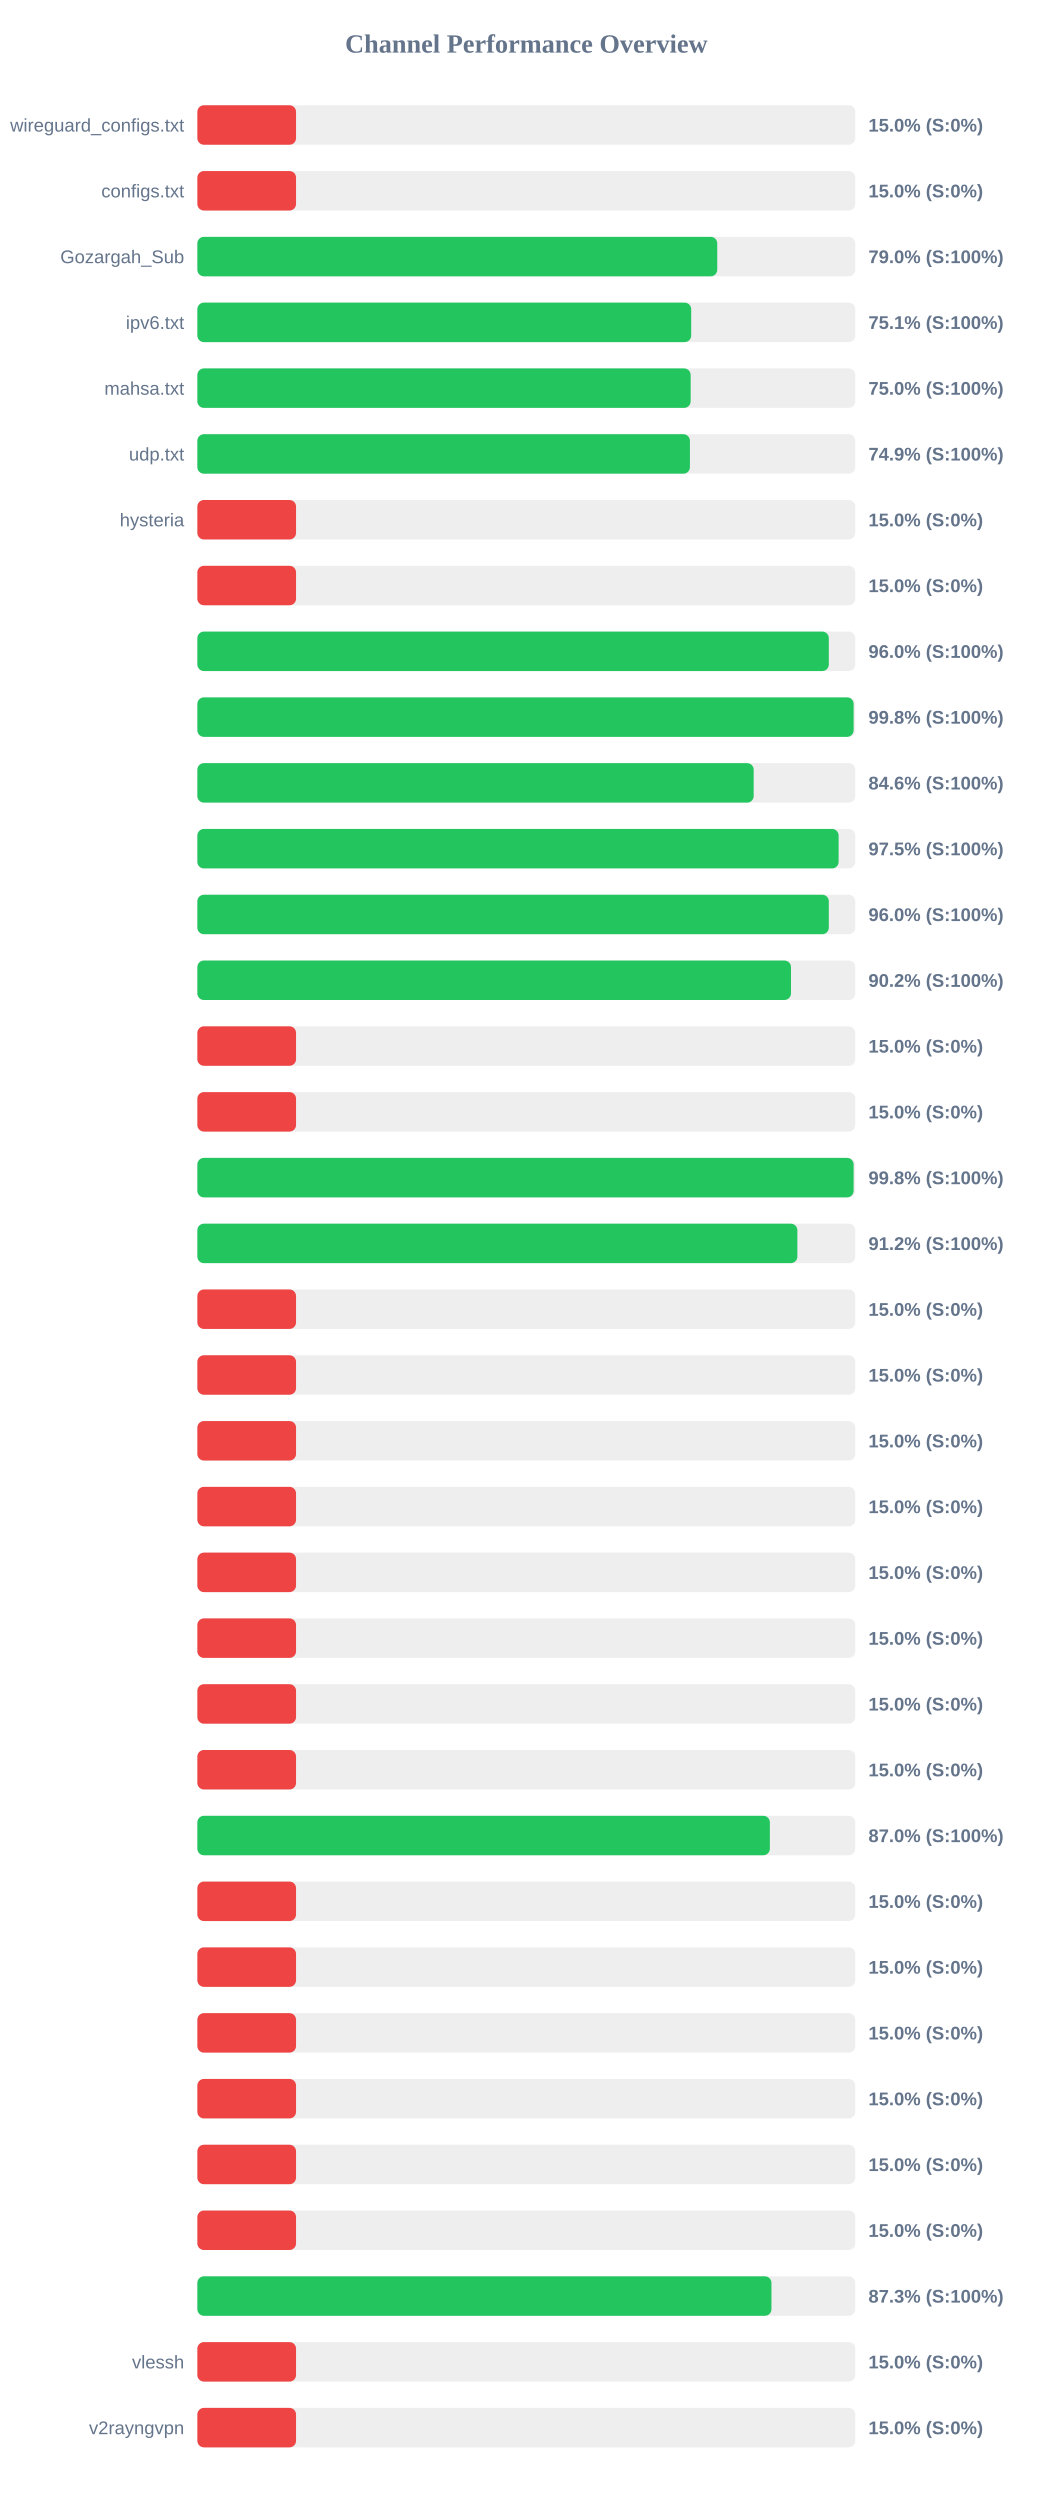
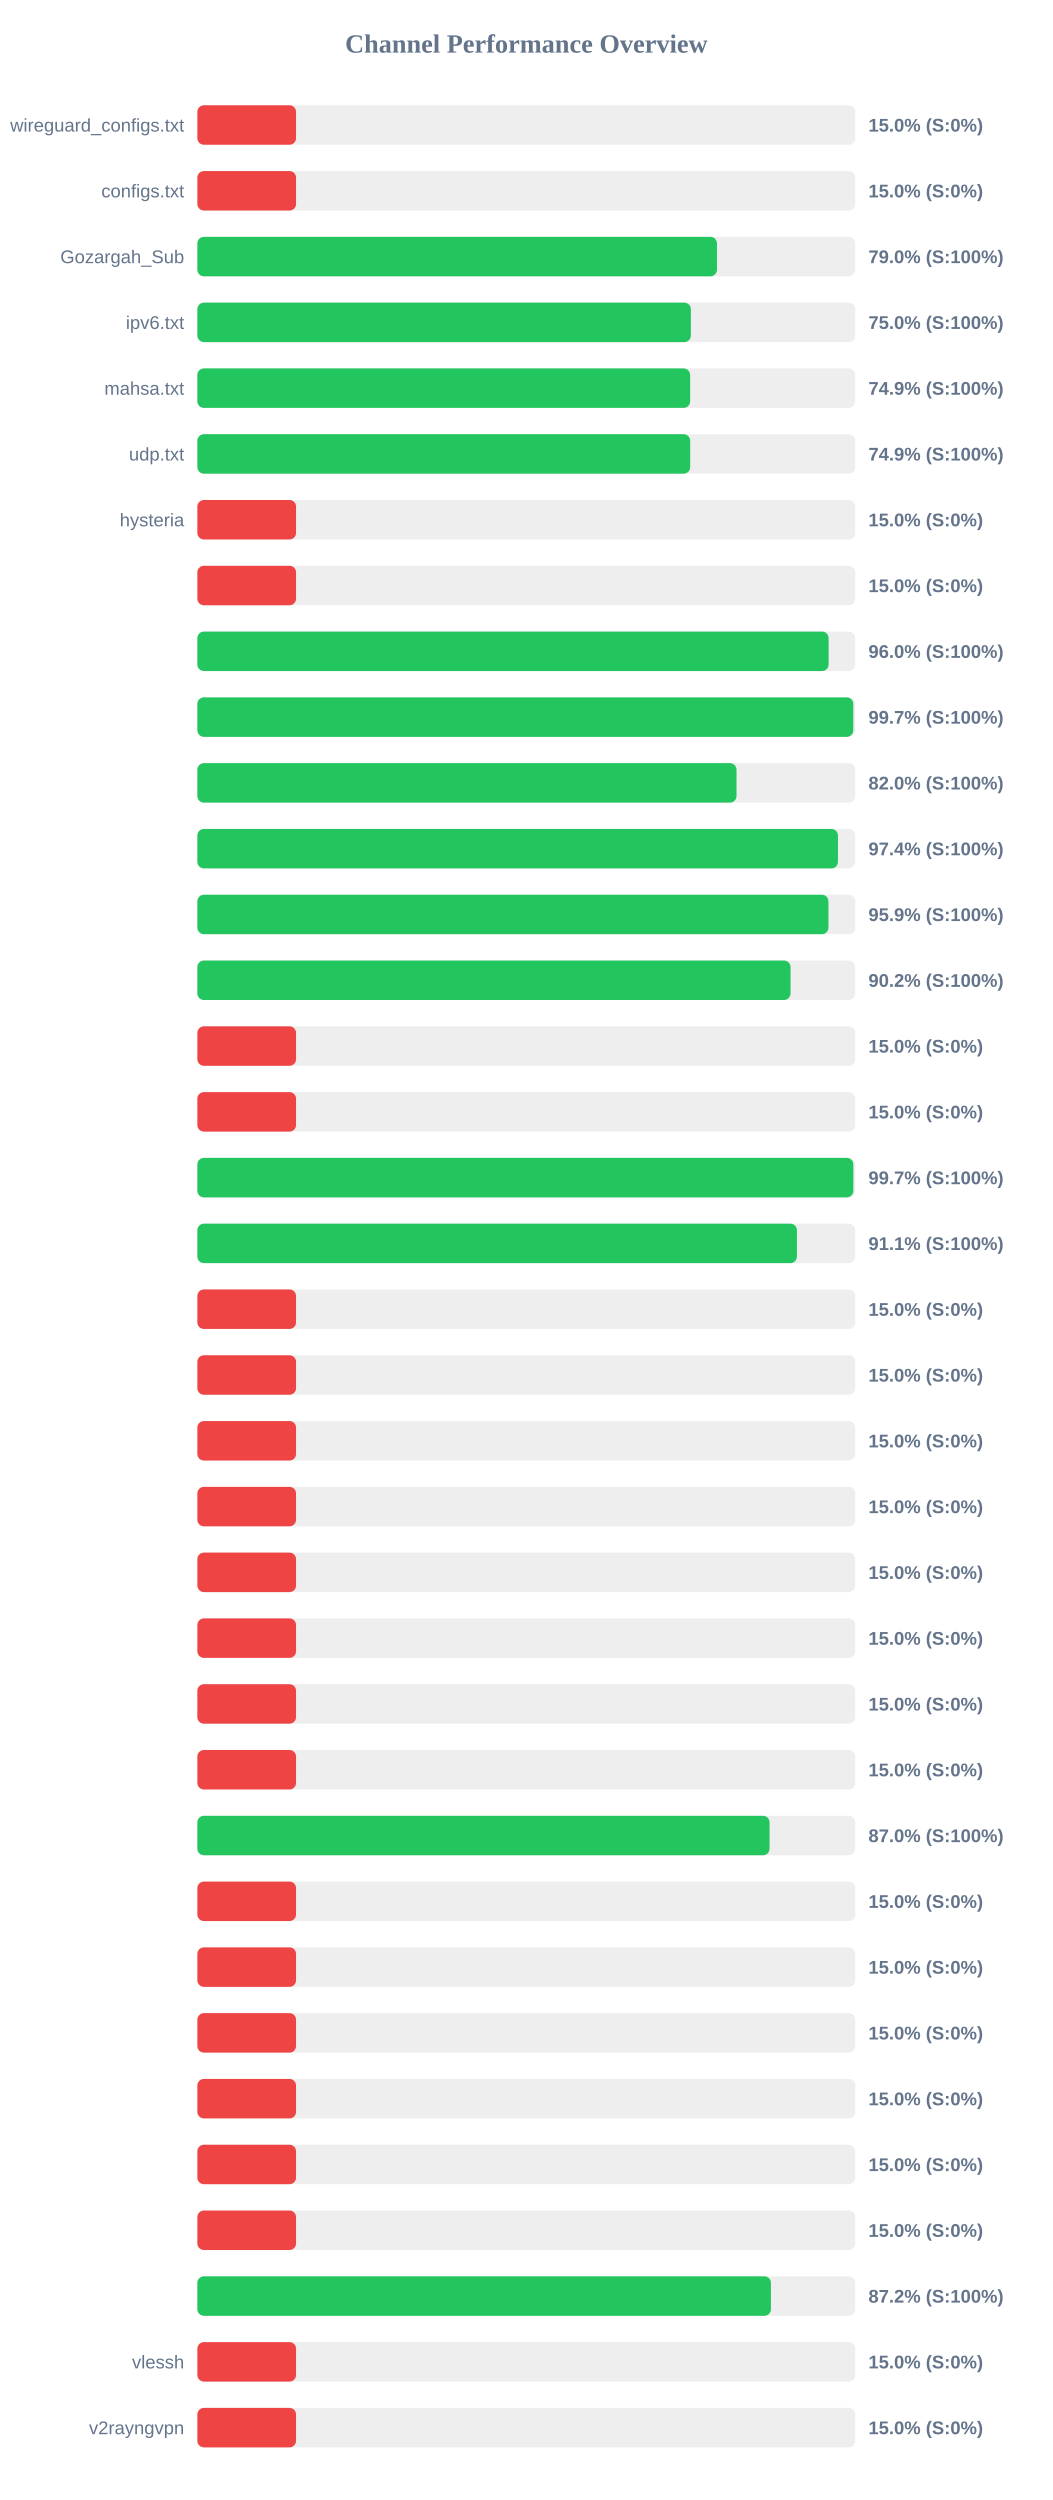
<svg xmlns="http://www.w3.org/2000/svg" width="800" height="1900" version="1.1">
  <style>
        .row { font: 14px Arial; fill: #64748b; }
        .score { font: bold 14px Arial; fill: #64748b; }
    </style>
  <text x="400" y="40" text-anchor="middle" font-size="20px" font-weight="bold" fill="#64748b">Channel Performance Overview</text>
  <rect x="150" y="80" width="500" height="30" fill="#eee" rx="5" />
  <rect x="150" y="80" width="75.0" height="30" fill="#ef4444" rx="5" />
  <text x="140" y="100" text-anchor="end" class="row">wireguard_configs.txt</text>
  <text x="660" y="100" text-anchor="start" class="score">15.0% (S:0%)</text>
  <rect x="150" y="130" width="500" height="30" fill="#eee" rx="5" />
  <rect x="150" y="130" width="75.0" height="30" fill="#ef4444" rx="5" />
  <text x="140" y="150" text-anchor="end" class="row">configs.txt</text>
  <text x="660" y="150" text-anchor="start" class="score">15.0% (S:0%)</text>
  <rect x="150" y="180" width="500" height="30" fill="#eee" rx="5" />
-   <rect x="150" y="180" width="395.1" height="30" fill="#22c55e" rx="5" />
+   <rect x="150" y="180" width="394.9" height="30" fill="#22c55e" rx="5" />
  <text x="140" y="200" text-anchor="end" class="row">Gozargah_Sub</text>
  <text x="660" y="200" text-anchor="start" class="score">79.0% (S:100%)</text>
  <rect x="150" y="230" width="500" height="30" fill="#eee" rx="5" />
-   <rect x="150" y="230" width="375.3" height="30" fill="#22c55e" rx="5" />
+   <rect x="150" y="230" width="375.05" height="30" fill="#22c55e" rx="5" />
  <text x="140" y="250" text-anchor="end" class="row">ipv6.txt</text>
-   <text x="660" y="250" text-anchor="start" class="score">75.1% (S:100%)</text>
+   <text x="660" y="250" text-anchor="start" class="score">75.0% (S:100%)</text>
  <rect x="150" y="280" width="500" height="30" fill="#eee" rx="5" />
-   <rect x="150" y="280" width="374.9" height="30" fill="#22c55e" rx="5" />
+   <rect x="150" y="280" width="374.5" height="30" fill="#22c55e" rx="5" />
  <text x="140" y="300" text-anchor="end" class="row">mahsa.txt</text>
-   <text x="660" y="300" text-anchor="start" class="score">75.0% (S:100%)</text>
+   <text x="660" y="300" text-anchor="start" class="score">74.9% (S:100%)</text>
  <rect x="150" y="330" width="500" height="30" fill="#eee" rx="5" />
-   <rect x="150" y="330" width="374.35" height="30" fill="#22c55e" rx="5" />
+   <rect x="150" y="330" width="374.55" height="30" fill="#22c55e" rx="5" />
  <text x="140" y="350" text-anchor="end" class="row">udp.txt</text>
  <text x="660" y="350" text-anchor="start" class="score">74.9% (S:100%)</text>
  <rect x="150" y="380" width="500" height="30" fill="#eee" rx="5" />
  <rect x="150" y="380" width="75.0" height="30" fill="#ef4444" rx="5" />
  <text x="140" y="400" text-anchor="end" class="row">hysteria</text>
  <text x="660" y="400" text-anchor="start" class="score">15.0% (S:0%)</text>
  <rect x="150" y="430" width="500" height="30" fill="#eee" rx="5" />
  <rect x="150" y="430" width="75.0" height="30" fill="#ef4444" rx="5" />
  <text x="140" y="450" text-anchor="end" class="row" />
  <text x="660" y="450" text-anchor="start" class="score">15.0% (S:0%)</text>
  <rect x="150" y="480" width="500" height="30" fill="#eee" rx="5" />
-   <rect x="150" y="480" width="479.9" height="30" fill="#22c55e" rx="5" />
+   <rect x="150" y="480" width="479.75" height="30" fill="#22c55e" rx="5" />
  <text x="140" y="500" text-anchor="end" class="row" />
  <text x="660" y="500" text-anchor="start" class="score">96.0% (S:100%)</text>
  <rect x="150" y="530" width="500" height="30" fill="#eee" rx="5" />
-   <rect x="150" y="530" width="498.75" height="30" fill="#22c55e" rx="5" />
+   <rect x="150" y="530" width="498.5" height="30" fill="#22c55e" rx="5" />
  <text x="140" y="550" text-anchor="end" class="row" />
-   <text x="660" y="550" text-anchor="start" class="score">99.8% (S:100%)</text>
+   <text x="660" y="550" text-anchor="start" class="score">99.7% (S:100%)</text>
  <rect x="150" y="580" width="500" height="30" fill="#eee" rx="5" />
-   <rect x="150" y="580" width="422.8" height="30" fill="#22c55e" rx="5" />
+   <rect x="150" y="580" width="409.75" height="30" fill="#22c55e" rx="5" />
  <text x="140" y="600" text-anchor="end" class="row" />
-   <text x="660" y="600" text-anchor="start" class="score">84.6% (S:100%)</text>
+   <text x="660" y="600" text-anchor="start" class="score">82.0% (S:100%)</text>
  <rect x="150" y="630" width="500" height="30" fill="#eee" rx="5" />
-   <rect x="150" y="630" width="487.35" height="30" fill="#22c55e" rx="5" />
+   <rect x="150" y="630" width="486.85" height="30" fill="#22c55e" rx="5" />
  <text x="140" y="650" text-anchor="end" class="row" />
-   <text x="660" y="650" text-anchor="start" class="score">97.5% (S:100%)</text>
+   <text x="660" y="650" text-anchor="start" class="score">97.4% (S:100%)</text>
  <rect x="150" y="680" width="500" height="30" fill="#eee" rx="5" />
-   <rect x="150" y="680" width="479.9" height="30" fill="#22c55e" rx="5" />
+   <rect x="150" y="680" width="479.6" height="30" fill="#22c55e" rx="5" />
  <text x="140" y="700" text-anchor="end" class="row" />
-   <text x="660" y="700" text-anchor="start" class="score">96.0% (S:100%)</text>
+   <text x="660" y="700" text-anchor="start" class="score">95.9% (S:100%)</text>
  <rect x="150" y="730" width="500" height="30" fill="#eee" rx="5" />
-   <rect x="150" y="730" width="451.15" height="30" fill="#22c55e" rx="5" />
+   <rect x="150" y="730" width="450.8" height="30" fill="#22c55e" rx="5" />
  <text x="140" y="750" text-anchor="end" class="row" />
  <text x="660" y="750" text-anchor="start" class="score">90.2% (S:100%)</text>
  <rect x="150" y="780" width="500" height="30" fill="#eee" rx="5" />
  <rect x="150" y="780" width="75.0" height="30" fill="#ef4444" rx="5" />
  <text x="140" y="800" text-anchor="end" class="row" />
  <text x="660" y="800" text-anchor="start" class="score">15.0% (S:0%)</text>
  <rect x="150" y="830" width="500" height="30" fill="#eee" rx="5" />
  <rect x="150" y="830" width="75.0" height="30" fill="#ef4444" rx="5" />
  <text x="140" y="850" text-anchor="end" class="row" />
  <text x="660" y="850" text-anchor="start" class="score">15.0% (S:0%)</text>
  <rect x="150" y="880" width="500" height="30" fill="#eee" rx="5" />
-   <rect x="150" y="880" width="498.75" height="30" fill="#22c55e" rx="5" />
+   <rect x="150" y="880" width="498.55" height="30" fill="#22c55e" rx="5" />
  <text x="140" y="900" text-anchor="end" class="row" />
-   <text x="660" y="900" text-anchor="start" class="score">99.8% (S:100%)</text>
+   <text x="660" y="900" text-anchor="start" class="score">99.7% (S:100%)</text>
  <rect x="150" y="930" width="500" height="30" fill="#eee" rx="5" />
-   <rect x="150" y="930" width="456.0" height="30" fill="#22c55e" rx="5" />
+   <rect x="150" y="930" width="455.65" height="30" fill="#22c55e" rx="5" />
  <text x="140" y="950" text-anchor="end" class="row" />
-   <text x="660" y="950" text-anchor="start" class="score">91.2% (S:100%)</text>
+   <text x="660" y="950" text-anchor="start" class="score">91.1% (S:100%)</text>
  <rect x="150" y="980" width="500" height="30" fill="#eee" rx="5" />
  <rect x="150" y="980" width="75.0" height="30" fill="#ef4444" rx="5" />
  <text x="140" y="1000" text-anchor="end" class="row" />
  <text x="660" y="1000" text-anchor="start" class="score">15.0% (S:0%)</text>
  <rect x="150" y="1030" width="500" height="30" fill="#eee" rx="5" />
  <rect x="150" y="1030" width="75.0" height="30" fill="#ef4444" rx="5" />
  <text x="140" y="1050" text-anchor="end" class="row" />
  <text x="660" y="1050" text-anchor="start" class="score">15.0% (S:0%)</text>
  <rect x="150" y="1080" width="500" height="30" fill="#eee" rx="5" />
  <rect x="150" y="1080" width="75.0" height="30" fill="#ef4444" rx="5" />
  <text x="140" y="1100" text-anchor="end" class="row" />
  <text x="660" y="1100" text-anchor="start" class="score">15.0% (S:0%)</text>
  <rect x="150" y="1130" width="500" height="30" fill="#eee" rx="5" />
  <rect x="150" y="1130" width="75.0" height="30" fill="#ef4444" rx="5" />
  <text x="140" y="1150" text-anchor="end" class="row" />
  <text x="660" y="1150" text-anchor="start" class="score">15.0% (S:0%)</text>
  <rect x="150" y="1180" width="500" height="30" fill="#eee" rx="5" />
  <rect x="150" y="1180" width="75.0" height="30" fill="#ef4444" rx="5" />
  <text x="140" y="1200" text-anchor="end" class="row" />
  <text x="660" y="1200" text-anchor="start" class="score">15.0% (S:0%)</text>
  <rect x="150" y="1230" width="500" height="30" fill="#eee" rx="5" />
  <rect x="150" y="1230" width="75.0" height="30" fill="#ef4444" rx="5" />
  <text x="140" y="1250" text-anchor="end" class="row" />
  <text x="660" y="1250" text-anchor="start" class="score">15.0% (S:0%)</text>
  <rect x="150" y="1280" width="500" height="30" fill="#eee" rx="5" />
  <rect x="150" y="1280" width="75.0" height="30" fill="#ef4444" rx="5" />
  <text x="140" y="1300" text-anchor="end" class="row" />
  <text x="660" y="1300" text-anchor="start" class="score">15.0% (S:0%)</text>
  <rect x="150" y="1330" width="500" height="30" fill="#eee" rx="5" />
  <rect x="150" y="1330" width="75.0" height="30" fill="#ef4444" rx="5" />
  <text x="140" y="1350" text-anchor="end" class="row" />
  <text x="660" y="1350" text-anchor="start" class="score">15.0% (S:0%)</text>
  <rect x="150" y="1380" width="500" height="30" fill="#eee" rx="5" />
-   <rect x="150" y="1380" width="435.1" height="30" fill="#22c55e" rx="5" />
+   <rect x="150" y="1380" width="434.85" height="30" fill="#22c55e" rx="5" />
  <text x="140" y="1400" text-anchor="end" class="row" />
  <text x="660" y="1400" text-anchor="start" class="score">87.0% (S:100%)</text>
  <rect x="150" y="1430" width="500" height="30" fill="#eee" rx="5" />
  <rect x="150" y="1430" width="75.0" height="30" fill="#ef4444" rx="5" />
  <text x="140" y="1450" text-anchor="end" class="row" />
  <text x="660" y="1450" text-anchor="start" class="score">15.0% (S:0%)</text>
  <rect x="150" y="1480" width="500" height="30" fill="#eee" rx="5" />
  <rect x="150" y="1480" width="75.0" height="30" fill="#ef4444" rx="5" />
  <text x="140" y="1500" text-anchor="end" class="row" />
  <text x="660" y="1500" text-anchor="start" class="score">15.0% (S:0%)</text>
  <rect x="150" y="1530" width="500" height="30" fill="#eee" rx="5" />
  <rect x="150" y="1530" width="75.0" height="30" fill="#ef4444" rx="5" />
  <text x="140" y="1550" text-anchor="end" class="row" />
  <text x="660" y="1550" text-anchor="start" class="score">15.0% (S:0%)</text>
  <rect x="150" y="1580" width="500" height="30" fill="#eee" rx="5" />
  <rect x="150" y="1580" width="75.0" height="30" fill="#ef4444" rx="5" />
  <text x="140" y="1600" text-anchor="end" class="row" />
  <text x="660" y="1600" text-anchor="start" class="score">15.0% (S:0%)</text>
  <rect x="150" y="1630" width="500" height="30" fill="#eee" rx="5" />
  <rect x="150" y="1630" width="75.0" height="30" fill="#ef4444" rx="5" />
  <text x="140" y="1650" text-anchor="end" class="row" />
  <text x="660" y="1650" text-anchor="start" class="score">15.0% (S:0%)</text>
  <rect x="150" y="1680" width="500" height="30" fill="#eee" rx="5" />
  <rect x="150" y="1680" width="75.0" height="30" fill="#ef4444" rx="5" />
  <text x="140" y="1700" text-anchor="end" class="row" />
  <text x="660" y="1700" text-anchor="start" class="score">15.0% (S:0%)</text>
  <rect x="150" y="1730" width="500" height="30" fill="#eee" rx="5" />
-   <rect x="150" y="1730" width="436.3" height="30" fill="#22c55e" rx="5" />
+   <rect x="150" y="1730" width="435.9" height="30" fill="#22c55e" rx="5" />
  <text x="140" y="1750" text-anchor="end" class="row" />
-   <text x="660" y="1750" text-anchor="start" class="score">87.3% (S:100%)</text>
+   <text x="660" y="1750" text-anchor="start" class="score">87.2% (S:100%)</text>
  <rect x="150" y="1780" width="500" height="30" fill="#eee" rx="5" />
  <rect x="150" y="1780" width="75.0" height="30" fill="#ef4444" rx="5" />
  <text x="140" y="1800" text-anchor="end" class="row">vlessh</text>
  <text x="660" y="1800" text-anchor="start" class="score">15.0% (S:0%)</text>
  <rect x="150" y="1830" width="500" height="30" fill="#eee" rx="5" />
  <rect x="150" y="1830" width="75.0" height="30" fill="#ef4444" rx="5" />
  <text x="140" y="1850" text-anchor="end" class="row">v2rayngvpn</text>
  <text x="660" y="1850" text-anchor="start" class="score">15.0% (S:0%)</text>
</svg>
